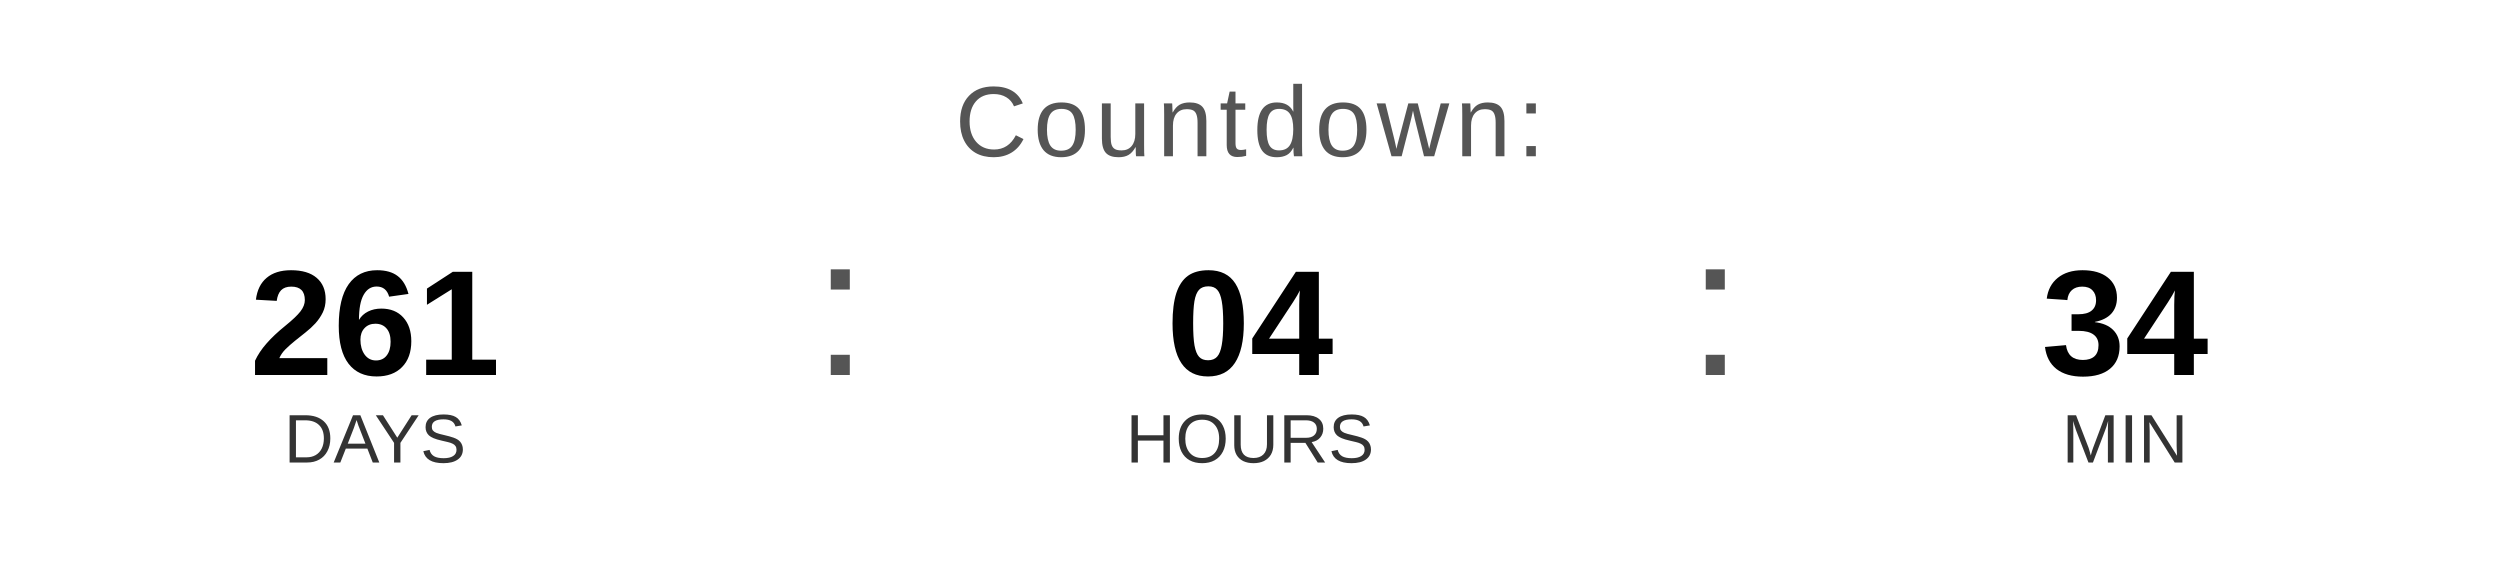
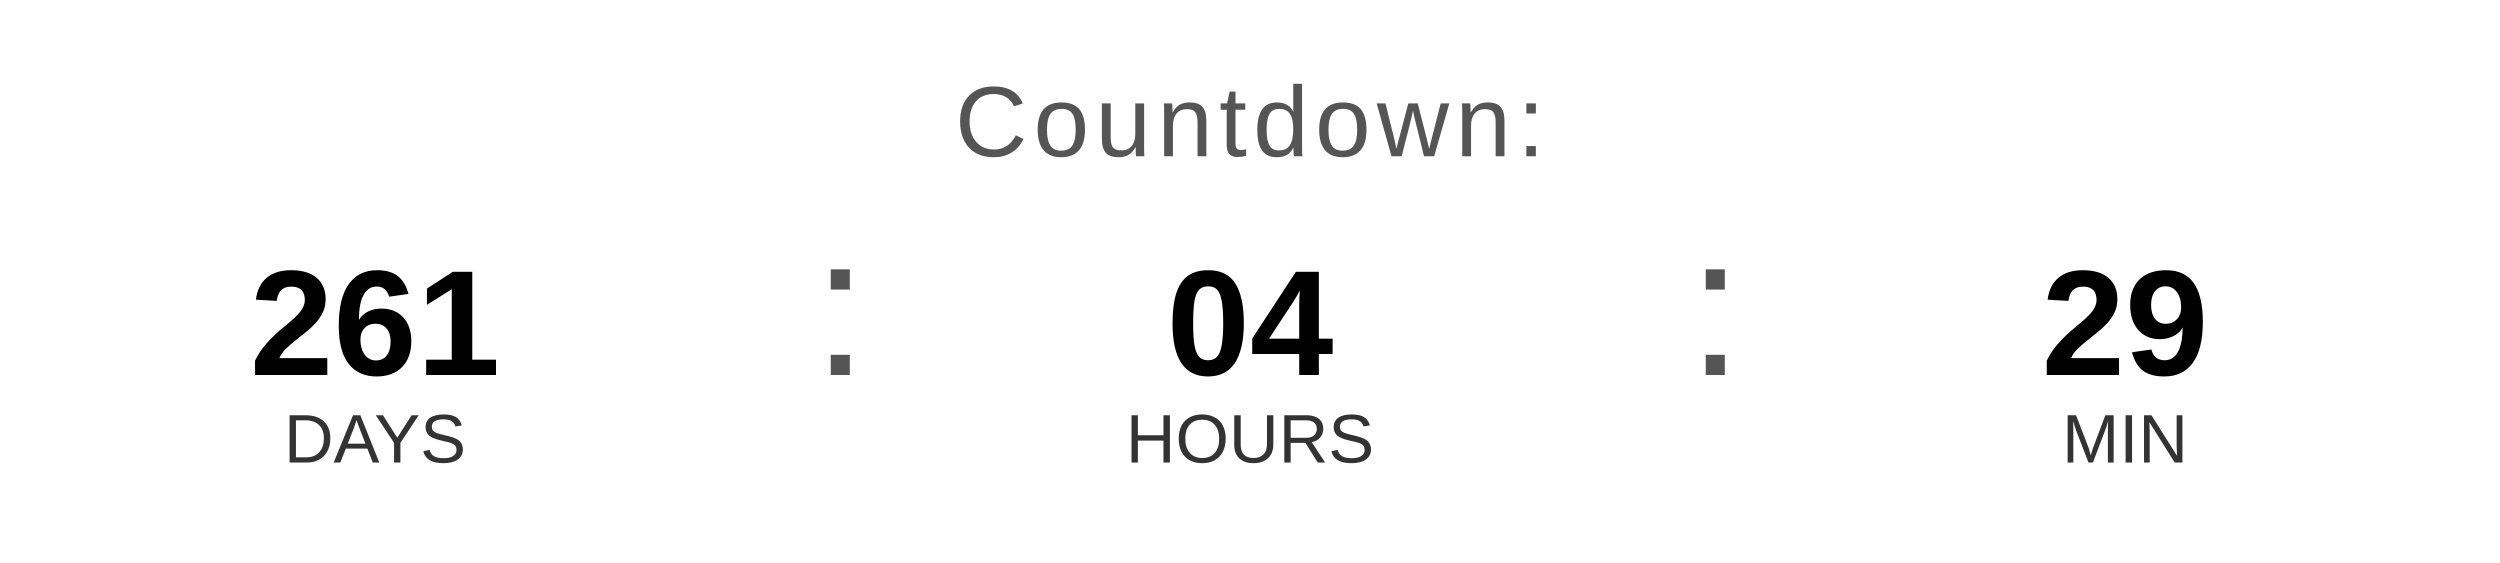
<svg xmlns="http://www.w3.org/2000/svg" width="400" height="90" viewBox="0 0 400 90">
  <text x="200" y="25" font-family="Arial, Helvetica, sans-serif" font-size="16" fill="#555555" text-anchor="middle" letter-spacing="1">
    Countdown:
  </text>
  <text x="60" y="60" font-family="Arial, Helvetica, sans-serif" font-size="24" font-weight="bold" fill="#000000" text-anchor="middle">261</text>
  <text x="60" y="74" font-family="Arial, Helvetica, sans-serif" font-size="11" fill="#333333" text-anchor="middle">DAYS</text>
  <text x="130" y="60" font-family="Arial, sans-serif" font-size="32" fill="#555555">:</text>
  <text x="200" y="60" font-family="Arial, Helvetica, sans-serif" font-size="24" font-weight="bold" fill="#000000" text-anchor="middle">04</text>
  <text x="200" y="74" font-family="Arial, Helvetica, sans-serif" font-size="11" fill="#333333" text-anchor="middle">HOURS</text>
  <text x="270" y="60" font-family="Arial, sans-serif" font-size="32" fill="#555555">:</text>
-   <text x="340" y="60" font-family="Arial, Helvetica, sans-serif" font-size="24" font-weight="bold" fill="#000000" text-anchor="middle">34</text>
+   <text x="340" y="60" font-family="Arial, Helvetica, sans-serif" font-size="24" font-weight="bold" fill="#000000" text-anchor="middle">29</text>
  <text x="340" y="74" font-family="Arial, Helvetica, sans-serif" font-size="11" fill="#333333" text-anchor="middle">MIN</text>
</svg>
